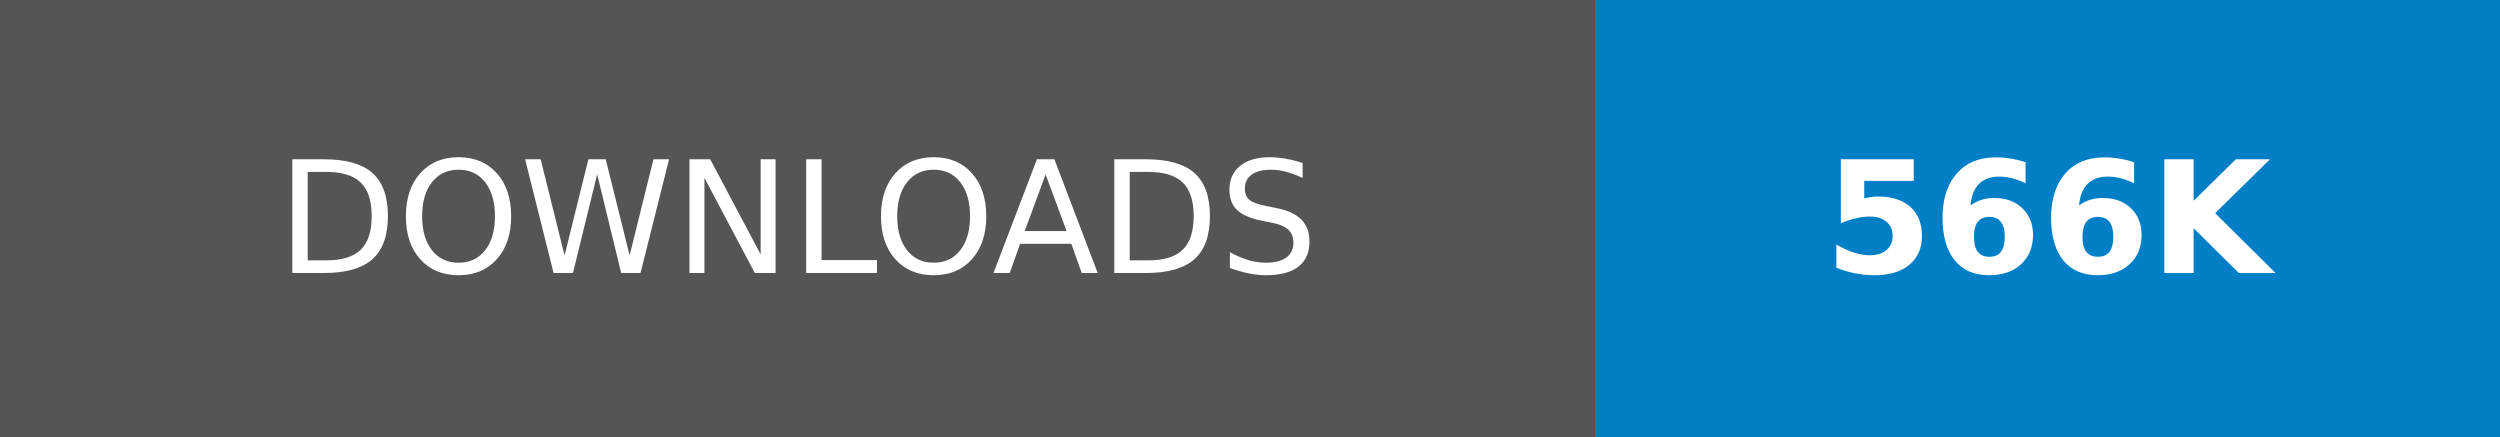
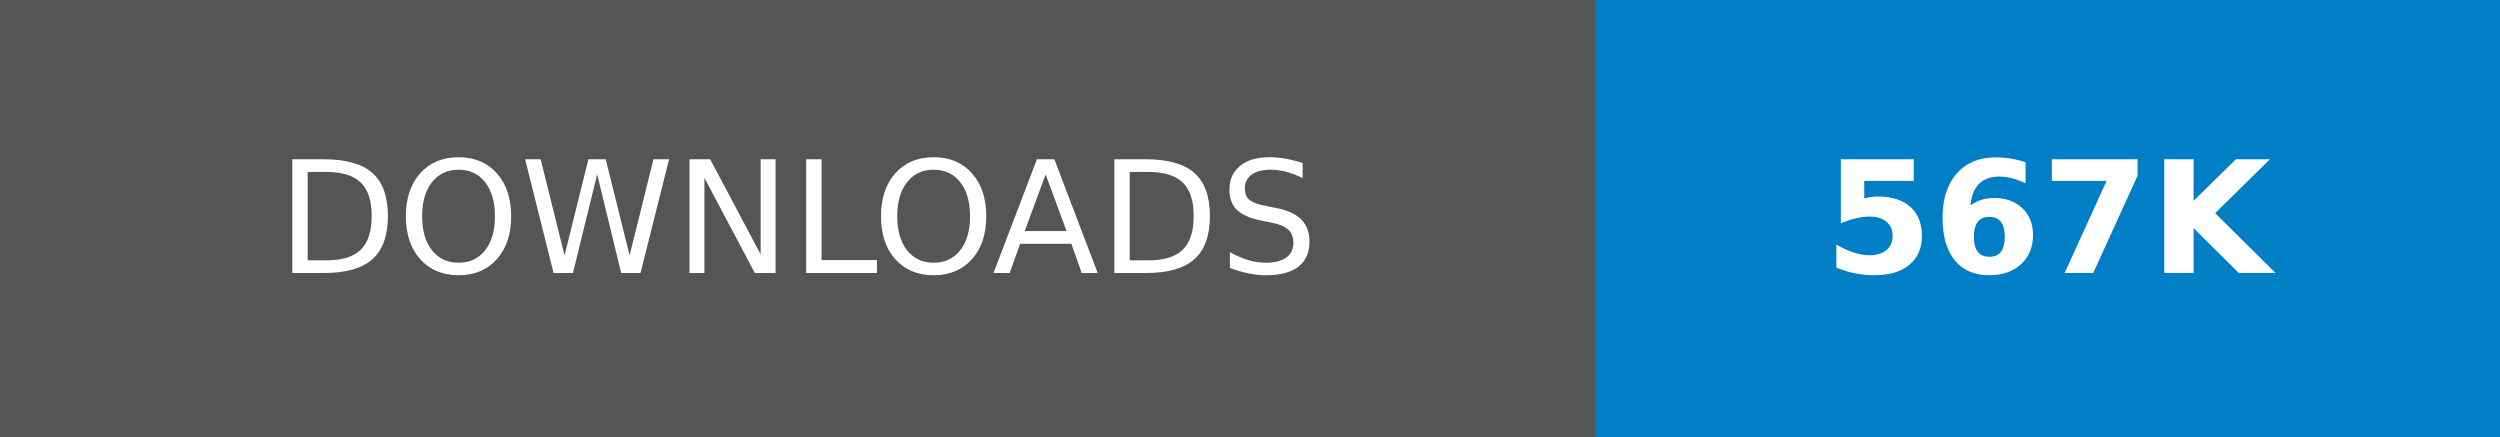
- <svg xmlns="http://www.w3.org/2000/svg" width="160.25" height="28" role="img" aria-label="DOWNLOADS: 566K">
+ <svg xmlns="http://www.w3.org/2000/svg" width="160.25" height="28" role="img" aria-label="DOWNLOADS: 567K">
  <g shape-rendering="crispEdges">
    <rect width="102.25" height="28" fill="#555" />
    <rect x="102.25" width="58" height="28" fill="#007ec6" />
  </g>
  <g fill="#fff" text-anchor="middle" font-family="Verdana,Geneva,DejaVu Sans,sans-serif" text-rendering="geometricPrecision" font-size="100">
    <text transform="scale(.1)" x="511.25" y="175" textLength="782.5" fill="#fff">DOWNLOADS</text>
-     <text transform="scale(.1)" x="1312.5" y="175" textLength="340" fill="#fff" font-weight="bold">566K</text>
+     <text transform="scale(.1)" x="1312.5" y="175" textLength="340" fill="#fff" font-weight="bold">567K</text>
  </g>
</svg>
